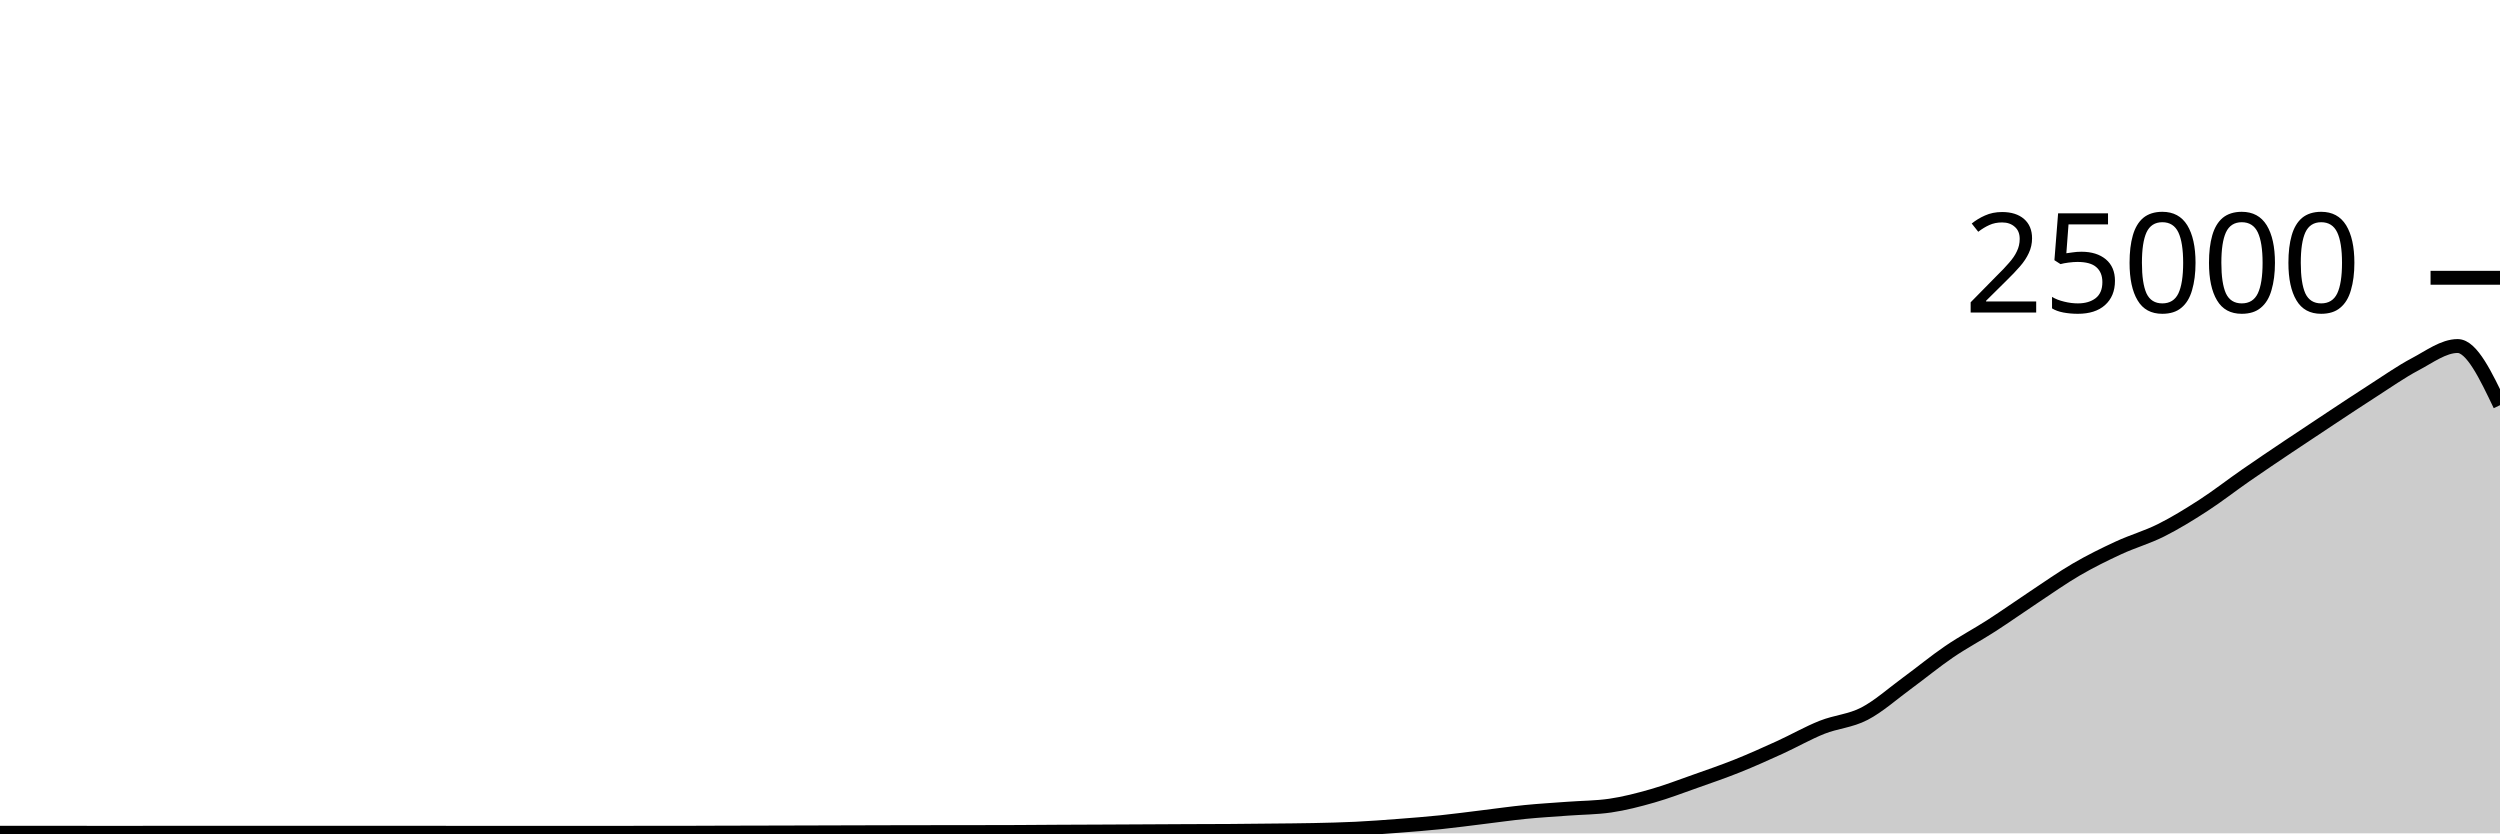
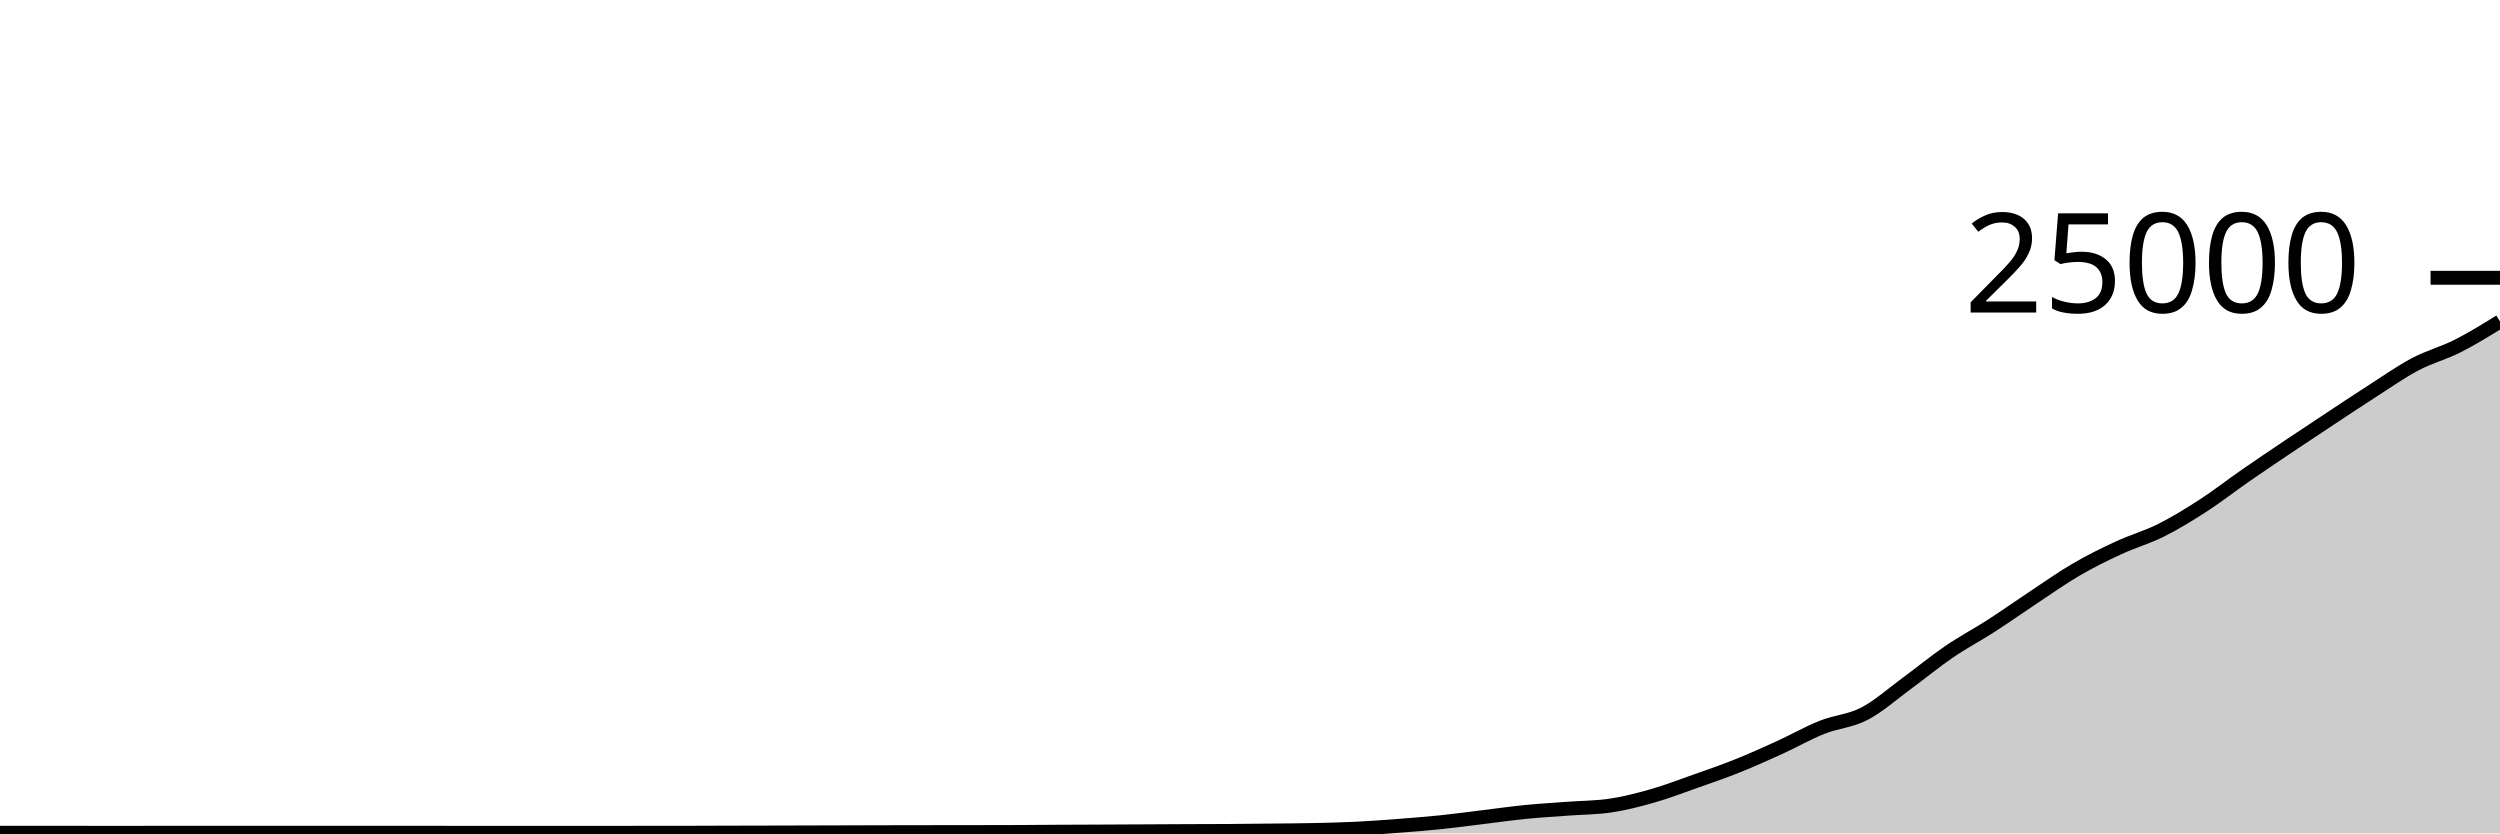
<svg xmlns="http://www.w3.org/2000/svg" viewBox="0 0 180 60">
  <g transform="translate(0,20)">
-     <path class="area" fill="rgba(0, 0, 0, 0.2)" d="M0,39.958C1.017,39.958,2.034,39.958,3.051,39.958C4.068,39.958,5.085,39.959,6.102,39.96C7.119,39.961,8.136,39.962,9.153,39.962C10.169,39.962,11.186,39.957,12.203,39.957C13.22,39.957,14.237,39.957,15.254,39.957C16.271,39.957,17.288,39.958,18.305,39.958C19.322,39.958,20.339,39.958,21.356,39.958C22.373,39.958,23.39,39.96,24.407,39.96C25.424,39.96,26.441,39.96,27.458,39.96C28.475,39.96,29.492,39.958,30.508,39.958C31.525,39.958,32.542,39.961,33.559,39.962C34.576,39.962,35.593,39.963,36.61,39.963C37.627,39.963,38.644,39.963,39.661,39.963C40.678,39.963,41.695,39.962,42.712,39.962C43.729,39.961,44.746,39.96,45.763,39.96C46.78,39.96,47.797,39.96,48.814,39.96C49.831,39.96,50.847,39.952,51.864,39.949C52.881,39.946,53.898,39.945,54.915,39.942C55.932,39.94,56.949,39.937,57.966,39.934C58.983,39.931,60,39.928,61.017,39.925C62.034,39.922,63.051,39.919,64.068,39.917C65.085,39.915,66.102,39.913,67.119,39.912C68.136,39.911,69.153,39.91,70.169,39.909C71.186,39.907,72.203,39.907,73.22,39.902C74.237,39.898,75.254,39.887,76.271,39.882C77.288,39.876,78.305,39.873,79.322,39.869C80.339,39.864,81.356,39.859,82.373,39.854C83.39,39.849,84.407,39.843,85.424,39.838C86.441,39.834,87.458,39.834,88.475,39.827C89.492,39.82,90.508,39.808,91.525,39.797C92.542,39.786,93.559,39.782,94.576,39.76C95.593,39.738,96.61,39.715,97.627,39.666C98.644,39.616,99.661,39.54,100.678,39.462C101.695,39.385,102.712,39.305,103.729,39.2C104.746,39.095,105.763,38.955,106.78,38.832C107.797,38.709,108.814,38.562,109.831,38.461C110.847,38.36,111.864,38.302,112.881,38.226C113.898,38.15,114.915,38.152,115.932,38.005C116.949,37.858,117.966,37.593,118.983,37.302C120,37.012,121.017,36.622,122.034,36.262C123.051,35.903,124.068,35.554,125.085,35.147C126.102,34.74,127.119,34.283,128.136,33.819C129.153,33.356,130.169,32.771,131.186,32.366C132.203,31.961,133.22,31.916,134.237,31.389C135.254,30.862,136.271,29.947,137.288,29.203C138.305,28.459,139.322,27.618,140.339,26.925C141.356,26.231,142.373,25.699,143.39,25.043C144.407,24.388,145.424,23.665,146.441,22.992C147.458,22.319,148.475,21.597,149.492,21.005C150.508,20.413,151.525,19.912,152.542,19.442C153.559,18.971,154.576,18.69,155.593,18.181C156.61,17.672,157.627,17.047,158.644,16.389C159.661,15.73,160.678,14.934,161.695,14.229C162.712,13.524,163.729,12.841,164.746,12.158C165.763,11.475,166.78,10.802,167.797,10.131C168.814,9.46,169.831,8.782,170.847,8.131C171.864,7.48,172.881,6.76,173.898,6.224C174.915,5.688,175.932,4.914,176.949,4.914C177.966,4.914,178.983,7.043,180,9.173L180,40C178.983,40,177.966,40,176.949,40C175.932,40,174.915,40,173.898,40C172.881,40,171.864,40,170.847,40C169.831,40,168.814,40,167.797,40C166.78,40,165.763,40,164.746,40C163.729,40,162.712,40,161.695,40C160.678,40,159.661,40,158.644,40C157.627,40,156.61,40,155.593,40C154.576,40,153.559,40,152.542,40C151.525,40,150.508,40,149.492,40C148.475,40,147.458,40,146.441,40C145.424,40,144.407,40,143.39,40C142.373,40,141.356,40,140.339,40C139.322,40,138.305,40,137.288,40C136.271,40,135.254,40,134.237,40C133.22,40,132.203,40,131.186,40C130.169,40,129.153,40,128.136,40C127.119,40,126.102,40,125.085,40C124.068,40,123.051,40,122.034,40C121.017,40,120,40,118.983,40C117.966,40,116.949,40,115.932,40C114.915,40,113.898,40,112.881,40C111.864,40,110.847,40,109.831,40C108.814,40,107.797,40,106.78,40C105.763,40,104.746,40,103.729,40C102.712,40,101.695,40,100.678,40C99.661,40,98.644,40,97.627,40C96.61,40,95.593,40,94.576,40C93.559,40,92.542,40,91.525,40C90.508,40,89.492,40,88.475,40C87.458,40,86.441,40,85.424,40C84.407,40,83.39,40,82.373,40C81.356,40,80.339,40,79.322,40C78.305,40,77.288,40,76.271,40C75.254,40,74.237,40,73.22,40C72.203,40,71.186,40,70.169,40C69.153,40,68.136,40,67.119,40C66.102,40,65.085,40,64.068,40C63.051,40,62.034,40,61.017,40C60,40,58.983,40,57.966,40C56.949,40,55.932,40,54.915,40C53.898,40,52.881,40,51.864,40C50.847,40,49.831,40,48.814,40C47.797,40,46.78,40,45.763,40C44.746,40,43.729,40,42.712,40C41.695,40,40.678,40,39.661,40C38.644,40,37.627,40,36.61,40C35.593,40,34.576,40,33.559,40C32.542,40,31.525,40,30.508,40C29.492,40,28.475,40,27.458,40C26.441,40,25.424,40,24.407,40C23.39,40,22.373,40,21.356,40C20.339,40,19.322,40,18.305,40C17.288,40,16.271,40,15.254,40C14.237,40,13.22,40,12.203,40C11.186,40,10.169,40,9.153,40C8.136,40,7.119,40,6.102,40C5.085,40,4.068,40,3.051,40C2.034,40,1.017,40,0,40Z" />
-     <path class="line" stroke="black" fill="none" d="M0,39.958C1.017,39.958,2.034,39.958,3.051,39.958C4.068,39.958,5.085,39.959,6.102,39.96C7.119,39.961,8.136,39.962,9.153,39.962C10.169,39.962,11.186,39.957,12.203,39.957C13.22,39.957,14.237,39.957,15.254,39.957C16.271,39.957,17.288,39.958,18.305,39.958C19.322,39.958,20.339,39.958,21.356,39.958C22.373,39.958,23.39,39.96,24.407,39.96C25.424,39.96,26.441,39.96,27.458,39.96C28.475,39.96,29.492,39.958,30.508,39.958C31.525,39.958,32.542,39.961,33.559,39.962C34.576,39.962,35.593,39.963,36.61,39.963C37.627,39.963,38.644,39.963,39.661,39.963C40.678,39.963,41.695,39.962,42.712,39.962C43.729,39.961,44.746,39.96,45.763,39.96C46.78,39.96,47.797,39.96,48.814,39.96C49.831,39.96,50.847,39.952,51.864,39.949C52.881,39.946,53.898,39.945,54.915,39.942C55.932,39.94,56.949,39.937,57.966,39.934C58.983,39.931,60,39.928,61.017,39.925C62.034,39.922,63.051,39.919,64.068,39.917C65.085,39.915,66.102,39.913,67.119,39.912C68.136,39.911,69.153,39.91,70.169,39.909C71.186,39.907,72.203,39.907,73.22,39.902C74.237,39.898,75.254,39.887,76.271,39.882C77.288,39.876,78.305,39.873,79.322,39.869C80.339,39.864,81.356,39.859,82.373,39.854C83.39,39.849,84.407,39.843,85.424,39.838C86.441,39.834,87.458,39.834,88.475,39.827C89.492,39.82,90.508,39.808,91.525,39.797C92.542,39.786,93.559,39.782,94.576,39.76C95.593,39.738,96.61,39.715,97.627,39.666C98.644,39.616,99.661,39.54,100.678,39.462C101.695,39.385,102.712,39.305,103.729,39.2C104.746,39.095,105.763,38.955,106.78,38.832C107.797,38.709,108.814,38.562,109.831,38.461C110.847,38.36,111.864,38.302,112.881,38.226C113.898,38.15,114.915,38.152,115.932,38.005C116.949,37.858,117.966,37.593,118.983,37.302C120,37.012,121.017,36.622,122.034,36.262C123.051,35.903,124.068,35.554,125.085,35.147C126.102,34.74,127.119,34.283,128.136,33.819C129.153,33.356,130.169,32.771,131.186,32.366C132.203,31.961,133.22,31.916,134.237,31.389C135.254,30.862,136.271,29.947,137.288,29.203C138.305,28.459,139.322,27.618,140.339,26.925C141.356,26.231,142.373,25.699,143.39,25.043C144.407,24.388,145.424,23.665,146.441,22.992C147.458,22.319,148.475,21.597,149.492,21.005C150.508,20.413,151.525,19.912,152.542,19.442C153.559,18.971,154.576,18.69,155.593,18.181C156.61,17.672,157.627,17.047,158.644,16.389C159.661,15.73,160.678,14.934,161.695,14.229C162.712,13.524,163.729,12.841,164.746,12.158C165.763,11.475,166.78,10.802,167.797,10.131C168.814,9.46,169.831,8.782,170.847,8.131C171.864,7.48,172.881,6.76,173.898,6.224C174.915,5.688,175.932,4.914,176.949,4.914C177.966,4.914,178.983,7.043,180,9.173" />
+     <path class="area" fill="rgba(0, 0, 0, 0.2)" d="M0,39.958C1.017,39.958,2.034,39.958,3.051,39.958C4.068,39.958,5.085,39.959,6.102,39.96C7.119,39.961,8.136,39.962,9.153,39.962C10.169,39.962,11.186,39.957,12.203,39.957C13.22,39.957,14.237,39.957,15.254,39.957C16.271,39.957,17.288,39.958,18.305,39.958C19.322,39.958,20.339,39.958,21.356,39.958C22.373,39.958,23.39,39.96,24.407,39.96C25.424,39.96,26.441,39.96,27.458,39.96C28.475,39.96,29.492,39.958,30.508,39.958C31.525,39.958,32.542,39.961,33.559,39.962C34.576,39.962,35.593,39.963,36.61,39.963C37.627,39.963,38.644,39.963,39.661,39.963C40.678,39.963,41.695,39.962,42.712,39.962C43.729,39.961,44.746,39.96,45.763,39.96C46.78,39.96,47.797,39.96,48.814,39.96C49.831,39.96,50.847,39.952,51.864,39.949C52.881,39.946,53.898,39.945,54.915,39.942C55.932,39.94,56.949,39.937,57.966,39.934C58.983,39.931,60,39.928,61.017,39.925C62.034,39.922,63.051,39.919,64.068,39.917C65.085,39.915,66.102,39.913,67.119,39.912C68.136,39.911,69.153,39.91,70.169,39.909C71.186,39.907,72.203,39.907,73.22,39.902C74.237,39.898,75.254,39.887,76.271,39.882C77.288,39.876,78.305,39.873,79.322,39.869C80.339,39.864,81.356,39.859,82.373,39.854C83.39,39.849,84.407,39.843,85.424,39.838C86.441,39.834,87.458,39.834,88.475,39.827C89.492,39.82,90.508,39.808,91.525,39.797C92.542,39.786,93.559,39.782,94.576,39.76C95.593,39.738,96.61,39.715,97.627,39.666C98.644,39.616,99.661,39.54,100.678,39.462C101.695,39.385,102.712,39.305,103.729,39.2C104.746,39.095,105.763,38.955,106.78,38.832C107.797,38.709,108.814,38.562,109.831,38.461C110.847,38.36,111.864,38.302,112.881,38.226C113.898,38.15,114.915,38.152,115.932,38.005C116.949,37.858,117.966,37.593,118.983,37.302C120,37.012,121.017,36.622,122.034,36.262C123.051,35.903,124.068,35.554,125.085,35.147C126.102,34.74,127.119,34.283,128.136,33.819C129.153,33.356,130.169,32.771,131.186,32.366C132.203,31.961,133.22,31.916,134.237,31.389C135.254,30.862,136.271,29.947,137.288,29.203C138.305,28.459,139.322,27.618,140.339,26.925C141.356,26.231,142.373,25.699,143.39,25.043C144.407,24.388,145.424,23.665,146.441,22.992C147.458,22.319,148.475,21.597,149.492,21.005C150.508,20.413,151.525,19.912,152.542,19.442C153.559,18.971,154.576,18.69,155.593,18.181C156.61,17.672,157.627,17.047,158.644,16.389C159.661,15.73,160.678,14.934,161.695,14.229C162.712,13.524,163.729,12.841,164.746,12.158C165.763,11.475,166.78,10.802,167.797,10.131C168.814,9.46,169.831,8.782,170.847,8.131C171.864,7.48,172.881,6.76,173.898,6.224C174.915,5.688,175.932,5.427,176.949,4.914C177.966,4.4,178.983,3.772,180,3.144L180,40C178.983,40,177.966,40,176.949,40C175.932,40,174.915,40,173.898,40C172.881,40,171.864,40,170.847,40C169.831,40,168.814,40,167.797,40C166.78,40,165.763,40,164.746,40C163.729,40,162.712,40,161.695,40C160.678,40,159.661,40,158.644,40C157.627,40,156.61,40,155.593,40C154.576,40,153.559,40,152.542,40C151.525,40,150.508,40,149.492,40C148.475,40,147.458,40,146.441,40C145.424,40,144.407,40,143.39,40C142.373,40,141.356,40,140.339,40C139.322,40,138.305,40,137.288,40C136.271,40,135.254,40,134.237,40C133.22,40,132.203,40,131.186,40C130.169,40,129.153,40,128.136,40C127.119,40,126.102,40,125.085,40C124.068,40,123.051,40,122.034,40C121.017,40,120,40,118.983,40C117.966,40,116.949,40,115.932,40C114.915,40,113.898,40,112.881,40C111.864,40,110.847,40,109.831,40C108.814,40,107.797,40,106.78,40C105.763,40,104.746,40,103.729,40C102.712,40,101.695,40,100.678,40C99.661,40,98.644,40,97.627,40C96.61,40,95.593,40,94.576,40C93.559,40,92.542,40,91.525,40C90.508,40,89.492,40,88.475,40C87.458,40,86.441,40,85.424,40C84.407,40,83.39,40,82.373,40C81.356,40,80.339,40,79.322,40C78.305,40,77.288,40,76.271,40C75.254,40,74.237,40,73.22,40C72.203,40,71.186,40,70.169,40C69.153,40,68.136,40,67.119,40C66.102,40,65.085,40,64.068,40C63.051,40,62.034,40,61.017,40C60,40,58.983,40,57.966,40C56.949,40,55.932,40,54.915,40C53.898,40,52.881,40,51.864,40C50.847,40,49.831,40,48.814,40C47.797,40,46.78,40,45.763,40C44.746,40,43.729,40,42.712,40C41.695,40,40.678,40,39.661,40C38.644,40,37.627,40,36.61,40C35.593,40,34.576,40,33.559,40C32.542,40,31.525,40,30.508,40C29.492,40,28.475,40,27.458,40C26.441,40,25.424,40,24.407,40C23.39,40,22.373,40,21.356,40C20.339,40,19.322,40,18.305,40C17.288,40,16.271,40,15.254,40C14.237,40,13.22,40,12.203,40C11.186,40,10.169,40,9.153,40C8.136,40,7.119,40,6.102,40C5.085,40,4.068,40,3.051,40C2.034,40,1.017,40,0,40Z" />
+     <path class="line" stroke="black" fill="none" d="M0,39.958C1.017,39.958,2.034,39.958,3.051,39.958C4.068,39.958,5.085,39.959,6.102,39.96C7.119,39.961,8.136,39.962,9.153,39.962C10.169,39.962,11.186,39.957,12.203,39.957C13.22,39.957,14.237,39.957,15.254,39.957C16.271,39.957,17.288,39.958,18.305,39.958C19.322,39.958,20.339,39.958,21.356,39.958C22.373,39.958,23.39,39.96,24.407,39.96C25.424,39.96,26.441,39.96,27.458,39.96C28.475,39.96,29.492,39.958,30.508,39.958C31.525,39.958,32.542,39.961,33.559,39.962C34.576,39.962,35.593,39.963,36.61,39.963C37.627,39.963,38.644,39.963,39.661,39.963C40.678,39.963,41.695,39.962,42.712,39.962C43.729,39.961,44.746,39.96,45.763,39.96C46.78,39.96,47.797,39.96,48.814,39.96C49.831,39.96,50.847,39.952,51.864,39.949C52.881,39.946,53.898,39.945,54.915,39.942C55.932,39.94,56.949,39.937,57.966,39.934C58.983,39.931,60,39.928,61.017,39.925C62.034,39.922,63.051,39.919,64.068,39.917C65.085,39.915,66.102,39.913,67.119,39.912C68.136,39.911,69.153,39.91,70.169,39.909C71.186,39.907,72.203,39.907,73.22,39.902C74.237,39.898,75.254,39.887,76.271,39.882C77.288,39.876,78.305,39.873,79.322,39.869C80.339,39.864,81.356,39.859,82.373,39.854C83.39,39.849,84.407,39.843,85.424,39.838C86.441,39.834,87.458,39.834,88.475,39.827C89.492,39.82,90.508,39.808,91.525,39.797C92.542,39.786,93.559,39.782,94.576,39.76C95.593,39.738,96.61,39.715,97.627,39.666C98.644,39.616,99.661,39.54,100.678,39.462C101.695,39.385,102.712,39.305,103.729,39.2C104.746,39.095,105.763,38.955,106.78,38.832C107.797,38.709,108.814,38.562,109.831,38.461C110.847,38.36,111.864,38.302,112.881,38.226C113.898,38.15,114.915,38.152,115.932,38.005C116.949,37.858,117.966,37.593,118.983,37.302C120,37.012,121.017,36.622,122.034,36.262C123.051,35.903,124.068,35.554,125.085,35.147C126.102,34.74,127.119,34.283,128.136,33.819C129.153,33.356,130.169,32.771,131.186,32.366C132.203,31.961,133.22,31.916,134.237,31.389C135.254,30.862,136.271,29.947,137.288,29.203C138.305,28.459,139.322,27.618,140.339,26.925C141.356,26.231,142.373,25.699,143.39,25.043C144.407,24.388,145.424,23.665,146.441,22.992C147.458,22.319,148.475,21.597,149.492,21.005C150.508,20.413,151.525,19.912,152.542,19.442C153.559,18.971,154.576,18.69,155.593,18.181C156.61,17.672,157.627,17.047,158.644,16.389C159.661,15.73,160.678,14.934,161.695,14.229C162.712,13.524,163.729,12.841,164.746,12.158C165.763,11.475,166.78,10.802,167.797,10.131C168.814,9.46,169.831,8.782,170.847,8.131C171.864,7.48,172.881,6.76,173.898,6.224C174.915,5.688,175.932,5.427,176.949,4.914C177.966,4.4,178.983,3.772,180,3.144" />
    <path class="axis-ceiling" stroke-width="1" stroke="black" fill="none" d="M175,0L180,0" />
    <text class="axis-ceiling-label" font-family="sans-serif" text-anchor="end" font-size="10px" x="170" y="2.5">25000</text>
  </g>
</svg>
